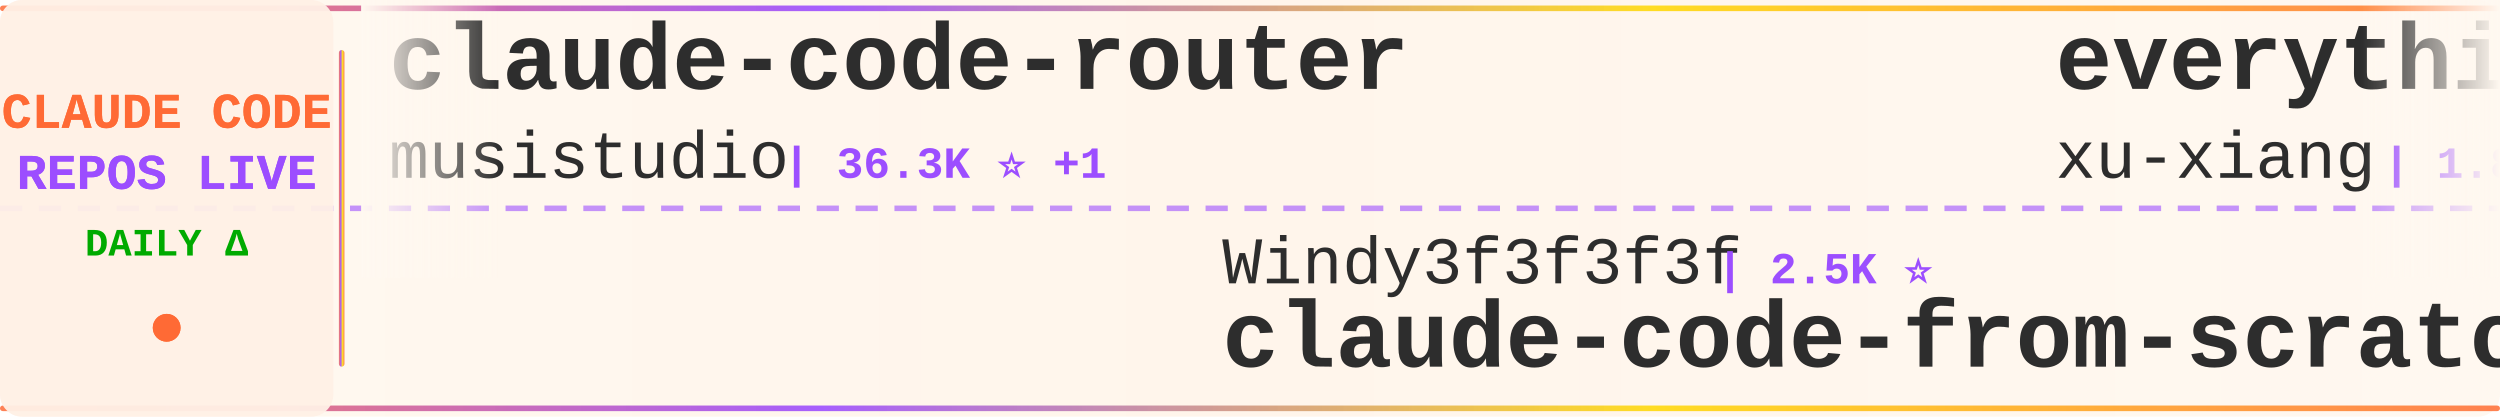
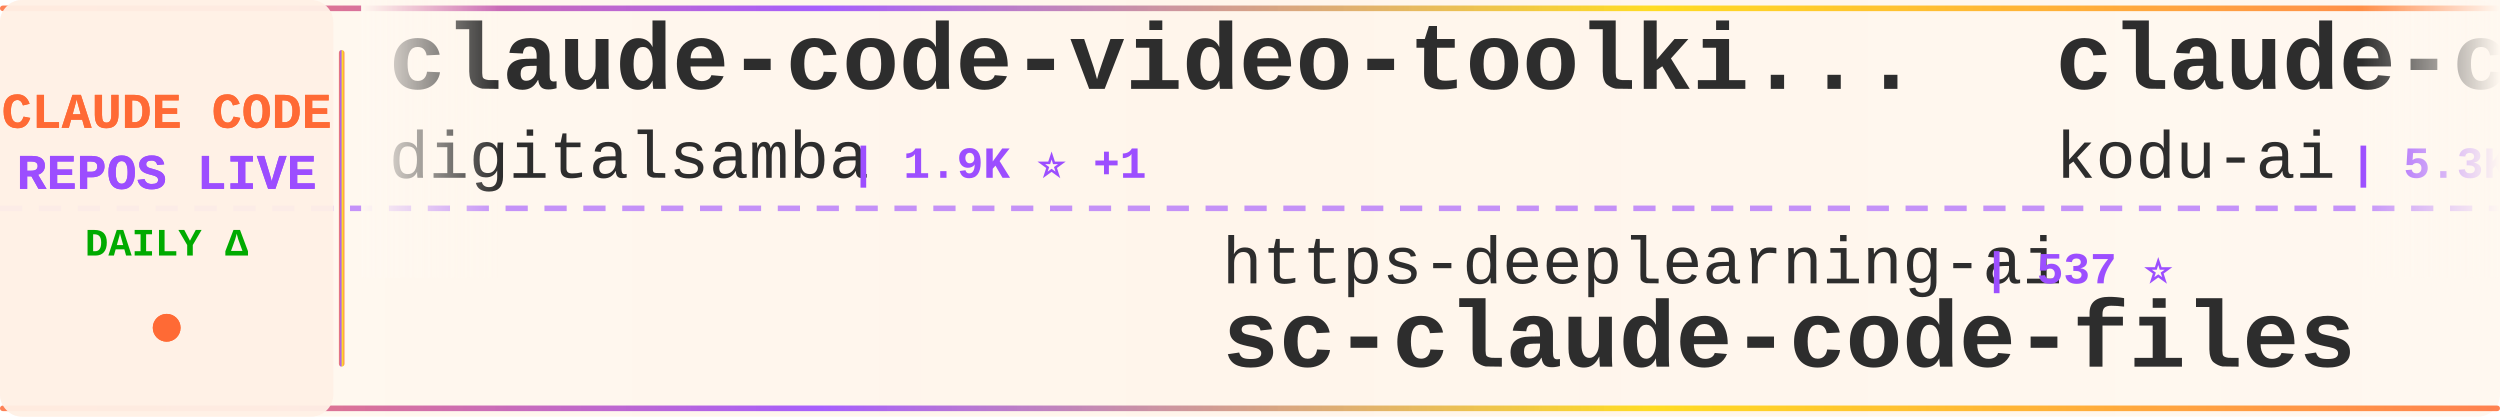
<svg xmlns="http://www.w3.org/2000/svg" width="900" height="150">
  <defs>
    <linearGradient id="tickerBg" x1="0%" y1="0%" x2="100%" y2="0%">
      <stop offset="0%" style="stop-color:#fff8f0;stop-opacity:0.98" />
      <stop offset="50%" style="stop-color:#fff5eb;stop-opacity:1" />
      <stop offset="100%" style="stop-color:#fff8f0;stop-opacity:0.98" />
    </linearGradient>
    <linearGradient id="borderGrad" x1="0%" y1="0%" x2="100%" y2="0%">
      <stop offset="0%" style="stop-color:#FF6B35;stop-opacity:0.85">
        <animate attributeName="stop-opacity" values="0.85;1;0.85" dur="2s" repeatCount="indefinite" />
      </stop>
      <stop offset="33%" style="stop-color:#9C4EFF;stop-opacity:0.9">
        <animate attributeName="stop-opacity" values="0.9;1;0.9" dur="2.2s" repeatCount="indefinite" />
      </stop>
      <stop offset="66%" style="stop-color:#FFD700;stop-opacity:0.85">
        <animate attributeName="stop-opacity" values="0.85;1;0.85" dur="1.8s" repeatCount="indefinite" />
      </stop>
      <stop offset="100%" style="stop-color:#FF6B35;stop-opacity:0.85">
        <animate attributeName="stop-opacity" values="0.85;1;0.85" dur="2s" repeatCount="indefinite" />
      </stop>
    </linearGradient>
    <filter id="textGlow">
      <feGaussianBlur stdDeviation="0.15" result="coloredBlur" />
      <feMerge>
        <feMergeNode in="coloredBlur" />
        <feMergeNode in="SourceGraphic" />
      </feMerge>
    </filter>
    <filter id="metricGlow">
      <feGaussianBlur stdDeviation="0.2" result="coloredBlur" />
      <feMerge>
        <feMergeNode in="coloredBlur" />
        <feMergeNode in="SourceGraphic" />
      </feMerge>
    </filter>
    <linearGradient id="leftFade" x1="0%" y1="0%" x2="100%" y2="0%">
      <stop offset="0%" style="stop-color:#fff8f0;stop-opacity:1" />
      <stop offset="100%" style="stop-color:#fff8f0;stop-opacity:0" />
    </linearGradient>
    <linearGradient id="rightFade" x1="0%" y1="0%" x2="100%" y2="0%">
      <stop offset="0%" style="stop-color:#fff8f0;stop-opacity:0" />
      <stop offset="100%" style="stop-color:#fff8f0;stop-opacity:1" />
    </linearGradient>
  </defs>
  <rect width="900" height="150" fill="url(#tickerBg)" rx="8" />
  <rect x="0" y="2" width="900" height="2" fill="url(#borderGrad)" rx="1" />
  <rect x="0" y="146" width="900" height="2" fill="url(#borderGrad)" rx="1" />
  <line x1="0" y1="75" x2="900" y2="75" stroke="#9C4EFF" stroke-width="2" stroke-dasharray="8 6" opacity="0.6" />
  <rect x="0" y="0" width="120" height="150" fill="#fff0e6" opacity="0.95" rx="8" />
  <text x="60" y="46" font-family="'Courier New', monospace" font-size="18" font-weight="bold" fill="#FF6B35" text-anchor="middle" filter="url(#textGlow)">
    CLAUDE CODE
  </text>
  <text x="60" y="68" font-family="'Courier New', monospace" font-size="18" font-weight="bold" fill="#9C4EFF" text-anchor="middle" filter="url(#textGlow)">
    REPOS LIVE
  </text>
  <text x="60" y="92" font-family="'Courier New', monospace" font-size="14" font-weight="bold" fill="#00aa00" text-anchor="middle">
    DAILY Δ
  </text>
  <circle cx="60" cy="118" r="5" fill="#FF6B35" filter="url(#metricGlow)">
    <animate attributeName="r" values="4;6;4" dur="1.5s" repeatCount="indefinite" />
    <animate attributeName="opacity" values="0.6;1;0.6" dur="1.5s" repeatCount="indefinite" />
  </circle>
  <rect x="122" y="18" width="2" height="114" fill="url(#borderGrad)" rx="1" />
  <clipPath id="tickerClip">
    <rect x="130" y="0" width="770" height="150" />
  </clipPath>
  <g clip-path="url(#tickerClip)">
    <g id="tickerItems">
      <animateTransform attributeName="transform" attributeType="XML" type="translate" from="0 0" to="-3000 0" dur="54s" repeatCount="indefinite" />
      <g transform="translate(0, 0)">
-         <text x="140" y="32" font-family="'Courier New', monospace" font-size="34" font-weight="bold" fill="#2d2d2d">claude-code-router</text>
-         <text x="140" y="64" font-family="'Courier New', monospace" font-size="24" font-weight="normal" fill="#2d2d2d" opacity="1.0">musistudio</text>
-         <text x="282" y="64" font-family="'Courier New', monospace" font-size="16" font-weight="bold" fill="#9C4EFF"> | 36.3K ⭐ +1</text>
+         <text x="140" y="32" font-family="'Courier New', monospace" font-size="34" font-weight="bold" fill="#2d2d2d">claude-code-video-toolki...</text>
+         <text x="140" y="64" font-family="'Courier New', monospace" font-size="24" font-weight="normal" fill="#2d2d2d" opacity="1.0">digitalsamba</text>
+         <text x="306" y="64" font-family="'Courier New', monospace" font-size="16" font-weight="bold" fill="#9C4EFF"> | 1.9K ⭐ +1</text>
      </g>
      <g transform="translate(300, 0)">
-         <text x="140" y="102" font-family="'Courier New', monospace" font-size="24" font-weight="normal" fill="#2d2d2d" opacity="1.0">Windy3f3f3f3f</text>
-         <text x="318" y="102" font-family="'Courier New', monospace" font-size="16" font-weight="bold" fill="#9C4EFF"> | 2.5K ⭐</text>
-         <text x="140" y="132" font-family="'Courier New', monospace" font-size="34" font-weight="bold" fill="#2d2d2d">claude-code-from-scratch</text>
+         <text x="140" y="102" font-family="'Courier New', monospace" font-size="24" font-weight="normal" fill="#2d2d2d" opacity="1.0">https-deeplearning-ai</text>
+         <text x="414" y="102" font-family="'Courier New', monospace" font-size="16" font-weight="bold" fill="#9C4EFF"> | 537 ⭐</text>
+         <text x="140" y="132" font-family="'Courier New', monospace" font-size="34" font-weight="bold" fill="#2d2d2d">sc-claude-code-files</text>
      </g>
      <g transform="translate(600, 0)">
-         <text x="140" y="32" font-family="'Courier New', monospace" font-size="34" font-weight="bold" fill="#2d2d2d">everything-claude-code-z...</text>
-         <text x="140" y="64" font-family="'Courier New', monospace" font-size="24" font-weight="normal" fill="#2d2d2d" opacity="1.0">xu-xiang</text>
-         <text x="258" y="64" font-family="'Courier New', monospace" font-size="16" font-weight="bold" fill="#9C4EFF"> | 1.8K ⭐ +2</text>
+         <text x="140" y="32" font-family="'Courier New', monospace" font-size="34" font-weight="bold" fill="#2d2d2d">claude-coder</text>
+         <text x="140" y="64" font-family="'Courier New', monospace" font-size="24" font-weight="normal" fill="#2d2d2d" opacity="1.0">kodu-ai</text>
+         <text x="246" y="64" font-family="'Courier New', monospace" font-size="16" font-weight="bold" fill="#9C4EFF"> | 5.3K ⭐</text>
      </g>
      <g transform="translate(900, 0)">
-         <text x="140" y="102" font-family="'Courier New', monospace" font-size="24" font-weight="normal" fill="#2d2d2d" opacity="1.0">diet103</text>
-         <text x="246" y="102" font-family="'Courier New', monospace" font-size="16" font-weight="bold" fill="#9C4EFF"> | 10.0K ⭐</text>
-         <text x="140" y="132" font-family="'Courier New', monospace" font-size="34" font-weight="bold" fill="#2d2d2d">claude-code-infrastructu...</text>
+         <text x="140" y="102" font-family="'Courier New', monospace" font-size="24" font-weight="normal" fill="#2d2d2d" opacity="1.0">krusemediallc</text>
+         <text x="318" y="102" font-family="'Courier New', monospace" font-size="16" font-weight="bold" fill="#9C4EFF"> | 1.1K ⭐</text>
+         <text x="140" y="132" font-family="'Courier New', monospace" font-size="34" font-weight="bold" fill="#2d2d2d">arcads-claude-code</text>
      </g>
      <g transform="translate(1200, 0)">
-         <text x="140" y="32" font-family="'Courier New', monospace" font-size="34" font-weight="bold" fill="#2d2d2d">claude-code-webui</text>
-         <text x="140" y="64" font-family="'Courier New', monospace" font-size="24" font-weight="normal" fill="#2d2d2d" opacity="1.0">sugyan</text>
-         <text x="234" y="64" font-family="'Courier New', monospace" font-size="16" font-weight="bold" fill="#9C4EFF"> | 1.1K ⭐</text>
+         <text x="140" y="32" font-family="'Courier New', monospace" font-size="34" font-weight="bold" fill="#2d2d2d">ralph-claude-code</text>
+         <text x="140" y="64" font-family="'Courier New', monospace" font-size="24" font-weight="normal" fill="#2d2d2d" opacity="1.0">frankbria</text>
+         <text x="270" y="64" font-family="'Courier New', monospace" font-size="16" font-weight="bold" fill="#9C4EFF"> | 9.6K ⭐</text>
      </g>
      <g transform="translate(1500, 0)">
-         <text x="140" y="102" font-family="'Courier New', monospace" font-size="24" font-weight="normal" fill="#2d2d2d" opacity="1.0">zstmfhy</text>
-         <text x="246" y="102" font-family="'Courier New', monospace" font-size="16" font-weight="bold" fill="#9C4EFF"> | 190 ⭐</text>
-         <text x="140" y="132" font-family="'Courier New', monospace" font-size="34" font-weight="bold" fill="#2d2d2d">Claude-code</text>
+         <text x="140" y="102" font-family="'Courier New', monospace" font-size="24" font-weight="normal" fill="#2d2d2d" opacity="1.0">multica-ai</text>
+         <text x="282" y="102" font-family="'Courier New', monospace" font-size="16" font-weight="bold" fill="#9C4EFF"> | 197.7K ⭐ +58</text>
+         <text x="140" y="132" font-family="'Courier New', monospace" font-size="34" font-weight="bold" fill="#2d2d2d">andrej-karpathy-skills</text>
      </g>
      <g transform="translate(1800, 0)">
-         <text x="140" y="32" font-family="'Courier New', monospace" font-size="34" font-weight="bold" fill="#2d2d2d">claude-code-guide</text>
-         <text x="140" y="64" font-family="'Courier New', monospace" font-size="24" font-weight="normal" fill="#2d2d2d" opacity="1.0">zebbern</text>
-         <text x="246" y="64" font-family="'Courier New', monospace" font-size="16" font-weight="bold" fill="#9C4EFF"> | 4.4K ⭐</text>
+         <text x="140" y="32" font-family="'Courier New', monospace" font-size="34" font-weight="bold" fill="#2d2d2d">claude-code-tudou</text>
+         <text x="140" y="64" font-family="'Courier New', monospace" font-size="24" font-weight="normal" fill="#2d2d2d" opacity="1.0">AICoderTudou</text>
+         <text x="306" y="64" font-family="'Courier New', monospace" font-size="16" font-weight="bold" fill="#9C4EFF"> | 497 ⭐</text>
      </g>
      <g transform="translate(2100, 0)">
-         <text x="140" y="102" font-family="'Courier New', monospace" font-size="24" font-weight="normal" fill="#2d2d2d" opacity="1.0">Alishahryar1</text>
-         <text x="306" y="102" font-family="'Courier New', monospace" font-size="16" font-weight="bold" fill="#9C4EFF"> | 42.9K ⭐ +19</text>
-         <text x="140" y="132" font-family="'Courier New', monospace" font-size="34" font-weight="bold" fill="#2d2d2d">free-claude-code</text>
+         <text x="140" y="102" font-family="'Courier New', monospace" font-size="24" font-weight="normal" fill="#2d2d2d" opacity="1.0">liuup</text>
+         <text x="222" y="102" font-family="'Courier New', monospace" font-size="16" font-weight="bold" fill="#9C4EFF"> | 3.7K ⭐ +2</text>
+         <text x="140" y="132" font-family="'Courier New', monospace" font-size="34" font-weight="bold" fill="#2d2d2d">claude-code-analysis</text>
      </g>
      <g transform="translate(2400, 0)">
-         <text x="140" y="32" font-family="'Courier New', monospace" font-size="34" font-weight="bold" fill="#2d2d2d">claude-code-hub</text>
-         <text x="140" y="64" font-family="'Courier New', monospace" font-size="24" font-weight="normal" fill="#2d2d2d" opacity="1.0">ding113</text>
-         <text x="246" y="64" font-family="'Courier New', monospace" font-size="16" font-weight="bold" fill="#9C4EFF"> | 3.3K ⭐</text>
+         <text x="140" y="32" font-family="'Courier New', monospace" font-size="34" font-weight="bold" fill="#2d2d2d">Claude-Code</text>
+         <text x="140" y="64" font-family="'Courier New', monospace" font-size="24" font-weight="normal" fill="#2d2d2d" opacity="1.0">pengchengneo</text>
+         <text x="306" y="64" font-family="'Courier New', monospace" font-size="16" font-weight="bold" fill="#9C4EFF"> | 1.7K ⭐</text>
      </g>
      <g transform="translate(2700, 0)">
-         <text x="140" y="102" font-family="'Courier New', monospace" font-size="24" font-weight="normal" fill="#2d2d2d" opacity="1.0">daymade</text>
-         <text x="246" y="102" font-family="'Courier New', monospace" font-size="16" font-weight="bold" fill="#9C4EFF"> | 1.3K ⭐ +1.3K</text>
-         <text x="140" y="132" font-family="'Courier New', monospace" font-size="34" font-weight="bold" fill="#2d2d2d">claude-code-skills</text>
+         <text x="140" y="102" font-family="'Courier New', monospace" font-size="24" font-weight="normal" fill="#2d2d2d" opacity="1.0">affaan-m</text>
+         <text x="258" y="102" font-family="'Courier New', monospace" font-size="16" font-weight="bold" fill="#9C4EFF"> | 235.8K ⭐ +104</text>
+         <text x="140" y="132" font-family="'Courier New', monospace" font-size="34" font-weight="bold" fill="#2d2d2d">ECC</text>
      </g>
      <g transform="translate(3000, 0)">
-         <text x="140" y="32" font-family="'Courier New', monospace" font-size="34" font-weight="bold" fill="#2d2d2d">claude-code-router</text>
-         <text x="140" y="64" font-family="'Courier New', monospace" font-size="24" font-weight="normal" fill="#2d2d2d" opacity="1.0">musistudio</text>
-         <text x="282" y="64" font-family="'Courier New', monospace" font-size="16" font-weight="bold" fill="#9C4EFF"> | 36.3K ⭐ +1</text>
+         <text x="140" y="32" font-family="'Courier New', monospace" font-size="34" font-weight="bold" fill="#2d2d2d">claude-code-video-toolki...</text>
+         <text x="140" y="64" font-family="'Courier New', monospace" font-size="24" font-weight="normal" fill="#2d2d2d" opacity="1.0">digitalsamba</text>
+         <text x="306" y="64" font-family="'Courier New', monospace" font-size="16" font-weight="bold" fill="#9C4EFF"> | 1.9K ⭐ +1</text>
      </g>
      <g transform="translate(3300, 0)">
-         <text x="140" y="102" font-family="'Courier New', monospace" font-size="24" font-weight="normal" fill="#2d2d2d" opacity="1.0">Windy3f3f3f3f</text>
-         <text x="318" y="102" font-family="'Courier New', monospace" font-size="16" font-weight="bold" fill="#9C4EFF"> | 2.5K ⭐</text>
-         <text x="140" y="132" font-family="'Courier New', monospace" font-size="34" font-weight="bold" fill="#2d2d2d">claude-code-from-scratch</text>
+         <text x="140" y="102" font-family="'Courier New', monospace" font-size="24" font-weight="normal" fill="#2d2d2d" opacity="1.0">https-deeplearning-ai</text>
+         <text x="414" y="102" font-family="'Courier New', monospace" font-size="16" font-weight="bold" fill="#9C4EFF"> | 537 ⭐</text>
+         <text x="140" y="132" font-family="'Courier New', monospace" font-size="34" font-weight="bold" fill="#2d2d2d">sc-claude-code-files</text>
      </g>
      <g transform="translate(3600, 0)">
-         <text x="140" y="32" font-family="'Courier New', monospace" font-size="34" font-weight="bold" fill="#2d2d2d">everything-claude-code-z...</text>
-         <text x="140" y="64" font-family="'Courier New', monospace" font-size="24" font-weight="normal" fill="#2d2d2d" opacity="1.0">xu-xiang</text>
-         <text x="258" y="64" font-family="'Courier New', monospace" font-size="16" font-weight="bold" fill="#9C4EFF"> | 1.8K ⭐ +2</text>
+         <text x="140" y="32" font-family="'Courier New', monospace" font-size="34" font-weight="bold" fill="#2d2d2d">claude-coder</text>
+         <text x="140" y="64" font-family="'Courier New', monospace" font-size="24" font-weight="normal" fill="#2d2d2d" opacity="1.0">kodu-ai</text>
+         <text x="246" y="64" font-family="'Courier New', monospace" font-size="16" font-weight="bold" fill="#9C4EFF"> | 5.3K ⭐</text>
      </g>
      <g transform="translate(3900, 0)">
-         <text x="140" y="102" font-family="'Courier New', monospace" font-size="24" font-weight="normal" fill="#2d2d2d" opacity="1.0">diet103</text>
-         <text x="246" y="102" font-family="'Courier New', monospace" font-size="16" font-weight="bold" fill="#9C4EFF"> | 10.0K ⭐</text>
-         <text x="140" y="132" font-family="'Courier New', monospace" font-size="34" font-weight="bold" fill="#2d2d2d">claude-code-infrastructu...</text>
+         <text x="140" y="102" font-family="'Courier New', monospace" font-size="24" font-weight="normal" fill="#2d2d2d" opacity="1.0">krusemediallc</text>
+         <text x="318" y="102" font-family="'Courier New', monospace" font-size="16" font-weight="bold" fill="#9C4EFF"> | 1.1K ⭐</text>
+         <text x="140" y="132" font-family="'Courier New', monospace" font-size="34" font-weight="bold" fill="#2d2d2d">arcads-claude-code</text>
      </g>
    </g>
  </g>
  <rect x="130" y="0" width="50" height="100" fill="url(#leftFade)" />
  <rect x="850" y="0" width="50" height="100" fill="url(#rightFade)" />
</svg>
